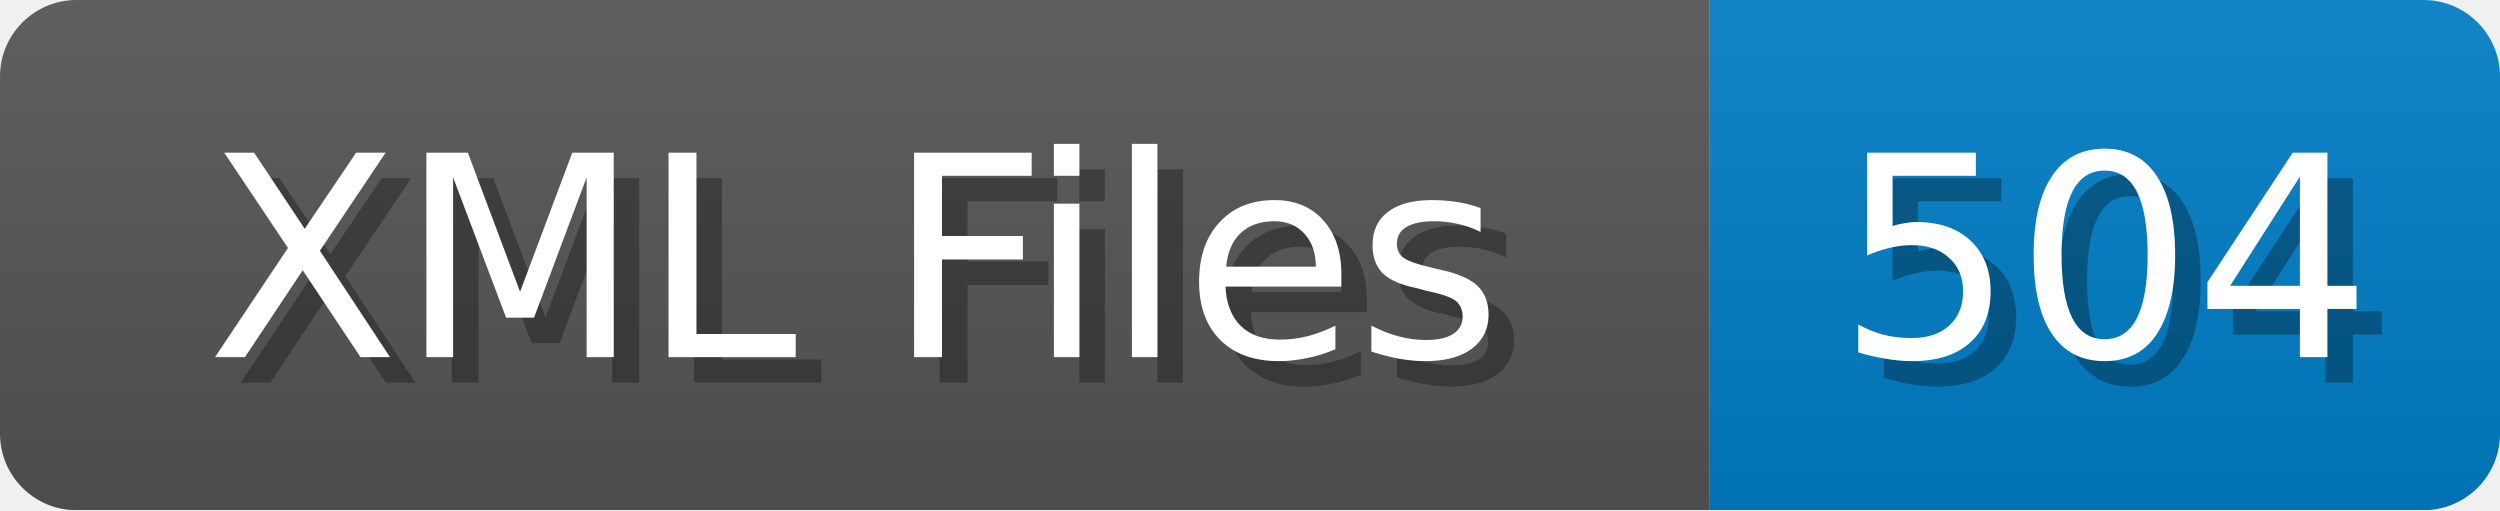
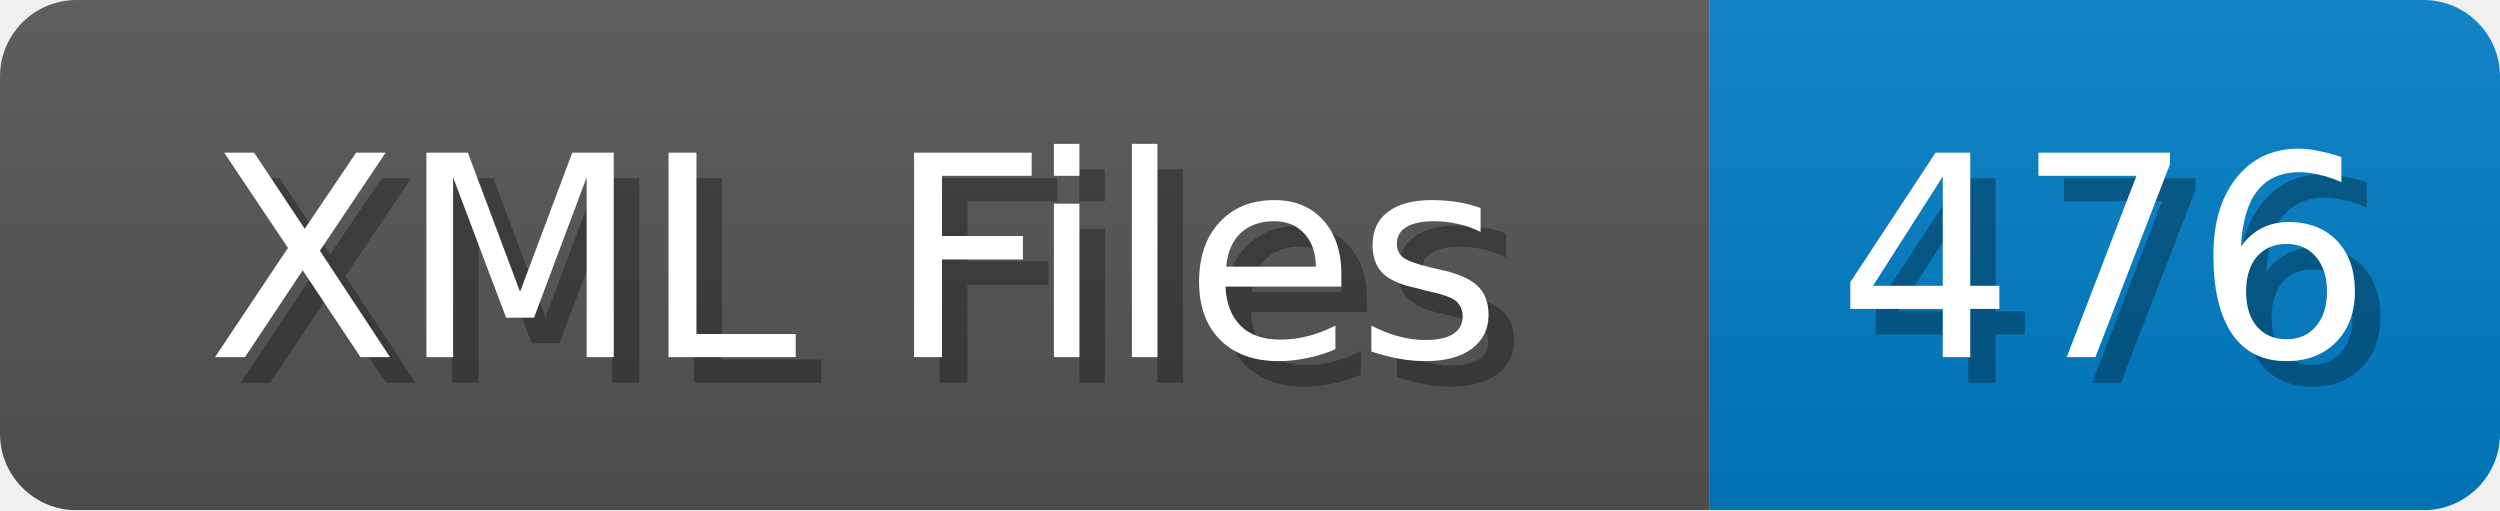
<svg xmlns="http://www.w3.org/2000/svg" width="98" height="20">
  <linearGradient id="b" x2="0" y2="100%">
    <stop offset="0" stop-color="#bbb" stop-opacity=".1" />
    <stop offset="1" stop-opacity=".1" />
  </linearGradient>
  <mask id="anybadge_1">
    <rect width="98" height="20" rx="3" fill="#fff" />
  </mask>
  <g mask="url(#anybadge_1)">
    <path fill="#555" d="M0 0h67v20H0z" />
    <path fill="#007ec6" d="M67 0h31v20H67z" />
    <path fill="url(#b)" d="M0 0h98v20H0z" />
  </g>
  <g fill="#fff" text-anchor="middle" font-family="DejaVu Sans,Verdana,Geneva,sans-serif" font-size="11">
    <text x="34.5" y="15" fill="#010101" fill-opacity=".3">XML Files</text>
    <text x="33.5" y="14">XML Files</text>
  </g>
  <g fill="#fff" text-anchor="middle" font-family="DejaVu Sans,Verdana,Geneva,sans-serif" font-size="11">
-     <text x="83.5" y="15" fill="#010101" fill-opacity=".3">504</text>
-     <text x="82.5" y="14">504</text>
+     <text x="83.5" y="15" fill="#010101" fill-opacity=".3">476</text>
+     <text x="82.5" y="14">476</text>
  </g>
</svg>
